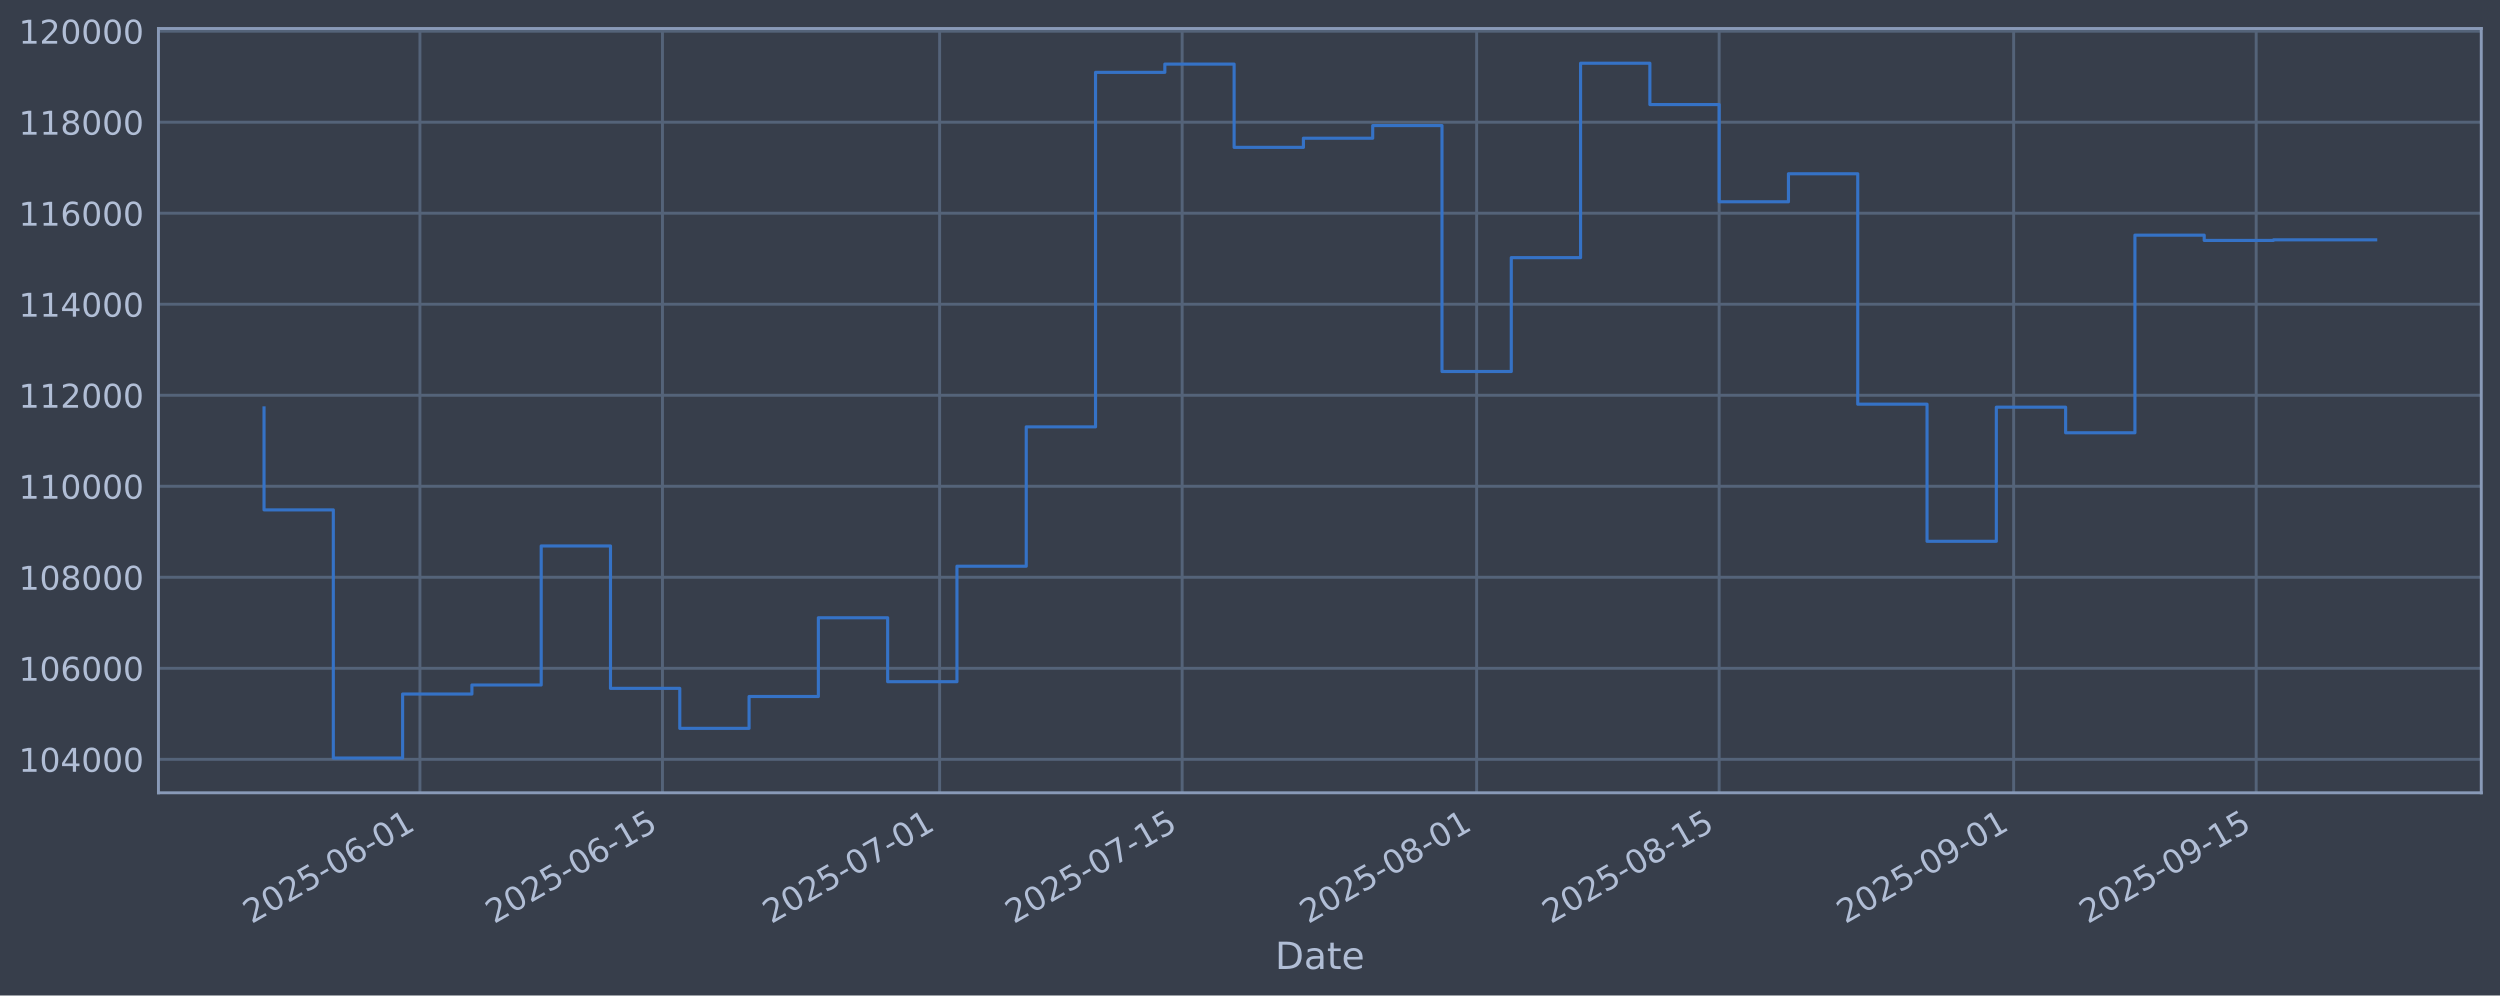
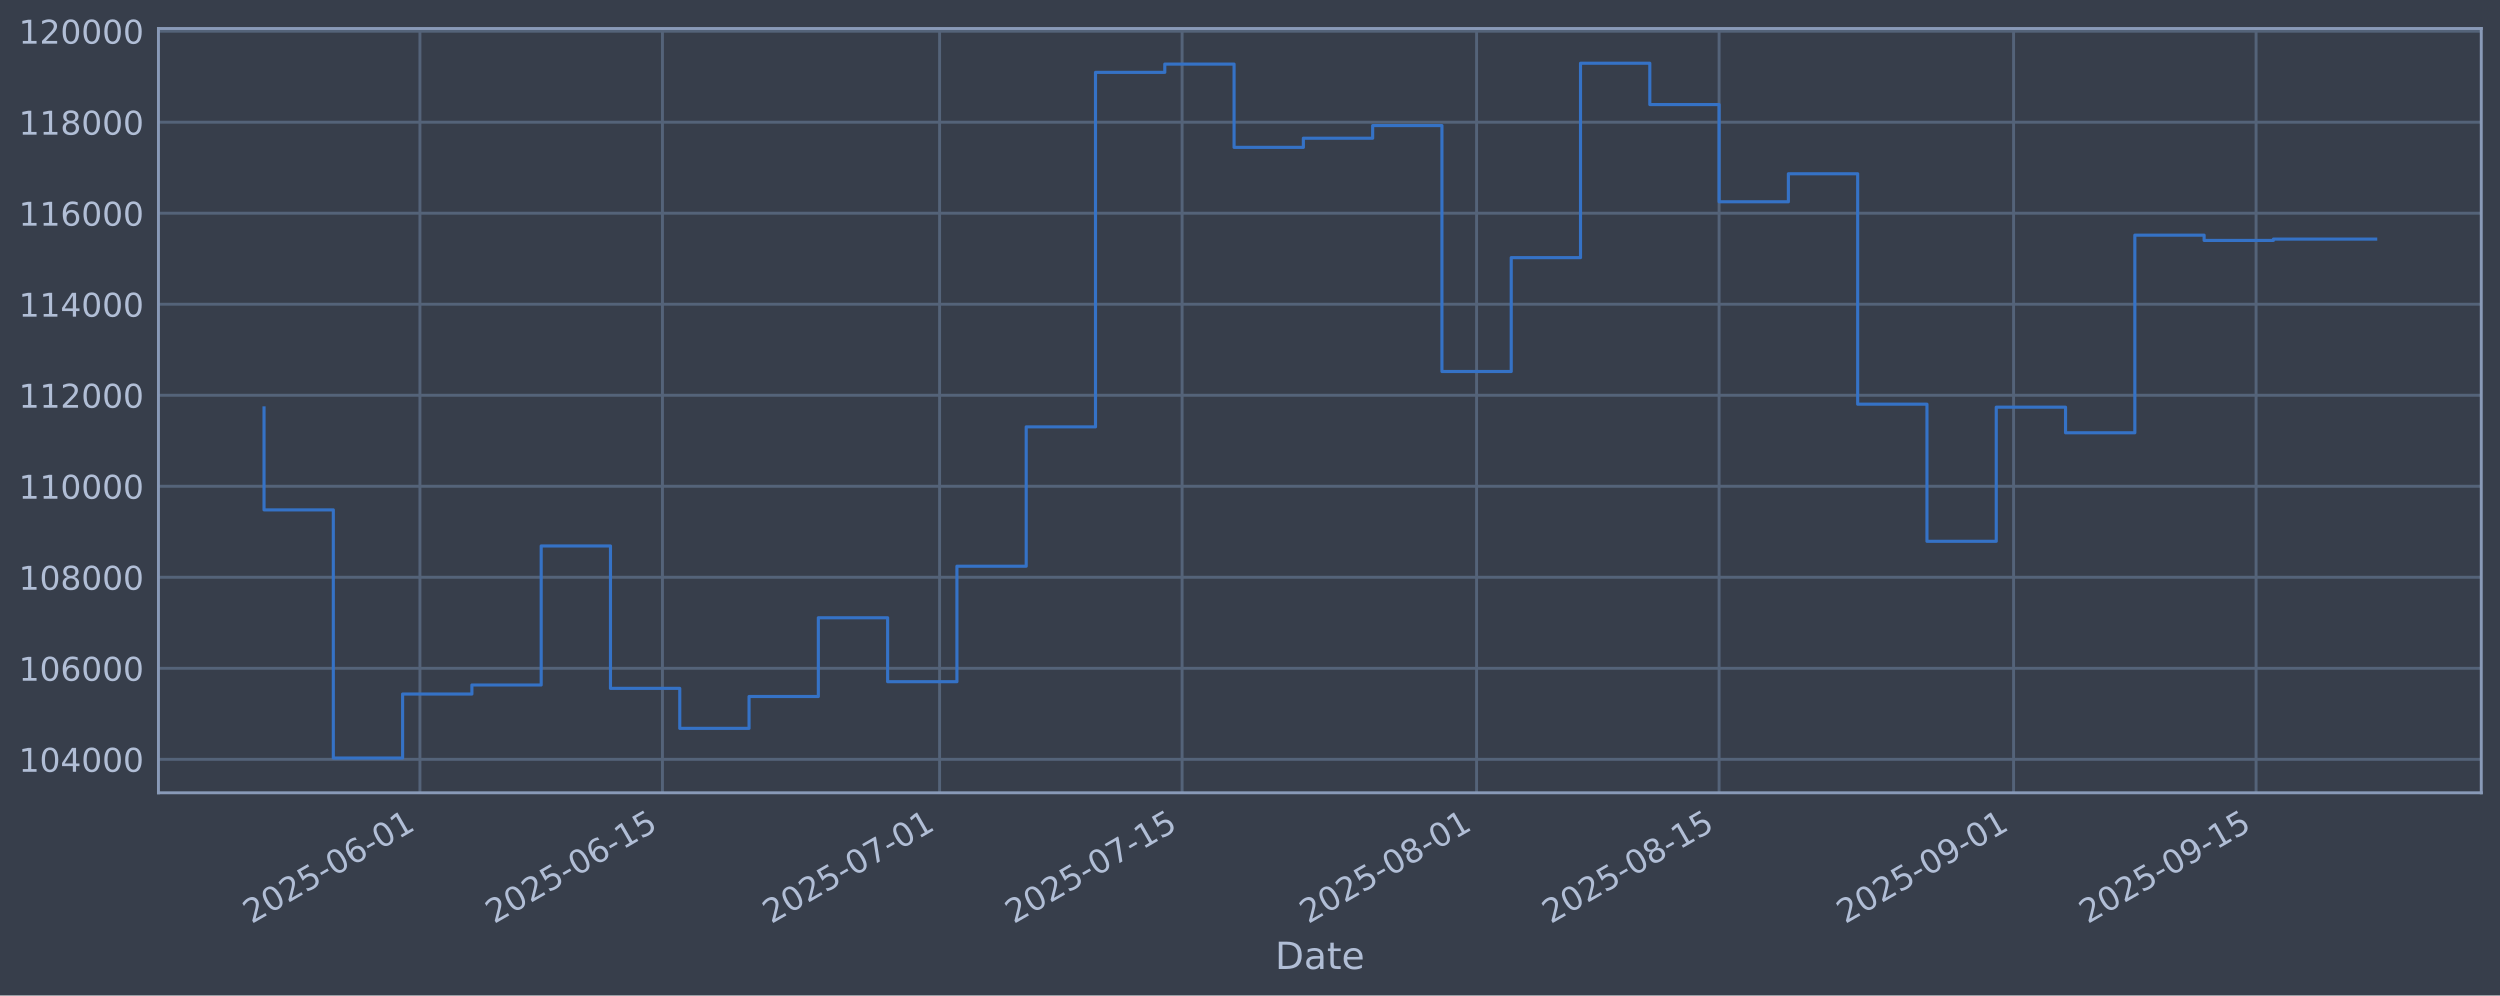
<svg xmlns="http://www.w3.org/2000/svg" xmlns:xlink="http://www.w3.org/1999/xlink" width="960.9pt" height="382.628pt" viewBox="0 0 960.9 382.628" version="1.1">
  <defs>
    <style type="text/css">*{stroke-linejoin: round; stroke-linecap: butt}</style>
  </defs>
  <g id="figure_1">
    <g id="patch_1">
      <path d="M 0 382.628  L 960.9 382.628  L 960.9 0  L 0 0  z " style="fill: #373e4b" />
    </g>
    <g id="axes_1">
      <g id="patch_2">
        <path d="M 60.901 304.718  L 953.701 304.718  L 953.701 10.958  L 60.901 10.958  z " style="fill: #373e4b" />
      </g>
      <g id="matplotlib.axis_1">
        <g id="xtick_1">
          <g id="line2d_1">
-             <path d="M 161.407 304.718  L 161.407 10.958  " clip-path="url(#pef3d770f43)" style="fill: none; stroke: #546379; stroke-width: 1.12; stroke-linecap: square" />
+             <path d="M 161.404 304.718  L 161.404 10.958  " clip-path="url(#p03f6685513)" style="fill: none; stroke: #546379; stroke-width: 1.12; stroke-linecap: square" />
          </g>
          <g id="line2d_2" />
          <g id="text_1">
-             <g style="fill: #b1bed6" transform="translate(96.68123 355.2226) rotate(-30) scale(0.126 -0.126)">
+             <g style="fill: #b1bed6" transform="translate(96.67849 355.2226) rotate(-30) scale(0.126 -0.126)">
              <defs>
                <path id="DejaVuSans-32" d="M 1228 531  L 3431 531  L 3431 0  L 469 0  L 469 531  Q 828 903 1448 1529  Q 2069 2156 2228 2338  Q 2531 2678 2651 2914  Q 2772 3150 2772 3378  Q 2772 3750 2511 3984  Q 2250 4219 1831 4219  Q 1534 4219 1204 4116  Q 875 4013 500 3803  L 500 4441  Q 881 4594 1212 4672  Q 1544 4750 1819 4750  Q 2544 4750 2975 4387  Q 3406 4025 3406 3419  Q 3406 3131 3298 2873  Q 3191 2616 2906 2266  Q 2828 2175 2409 1742  Q 1991 1309 1228 531  z " transform="scale(0.015625)" />
                <path id="DejaVuSans-30" d="M 2034 4250  Q 1547 4250 1301 3770  Q 1056 3291 1056 2328  Q 1056 1369 1301 889  Q 1547 409 2034 409  Q 2525 409 2770 889  Q 3016 1369 3016 2328  Q 3016 3291 2770 3770  Q 2525 4250 2034 4250  z M 2034 4750  Q 2819 4750 3233 4129  Q 3647 3509 3647 2328  Q 3647 1150 3233 529  Q 2819 -91 2034 -91  Q 1250 -91 836 529  Q 422 1150 422 2328  Q 422 3509 836 4129  Q 1250 4750 2034 4750  z " transform="scale(0.015625)" />
                <path id="DejaVuSans-35" d="M 691 4666  L 3169 4666  L 3169 4134  L 1269 4134  L 1269 2991  Q 1406 3038 1543 3061  Q 1681 3084 1819 3084  Q 2600 3084 3056 2656  Q 3513 2228 3513 1497  Q 3513 744 3044 326  Q 2575 -91 1722 -91  Q 1428 -91 1123 -41  Q 819 9 494 109  L 494 744  Q 775 591 1075 516  Q 1375 441 1709 441  Q 2250 441 2565 725  Q 2881 1009 2881 1497  Q 2881 1984 2565 2268  Q 2250 2553 1709 2553  Q 1456 2553 1204 2497  Q 953 2441 691 2322  L 691 4666  z " transform="scale(0.015625)" />
                <path id="DejaVuSans-2d" d="M 313 2009  L 1997 2009  L 1997 1497  L 313 1497  L 313 2009  z " transform="scale(0.015625)" />
                <path id="DejaVuSans-36" d="M 2113 2584  Q 1688 2584 1439 2293  Q 1191 2003 1191 1497  Q 1191 994 1439 701  Q 1688 409 2113 409  Q 2538 409 2786 701  Q 3034 994 3034 1497  Q 3034 2003 2786 2293  Q 2538 2584 2113 2584  z M 3366 4563  L 3366 3988  Q 3128 4100 2886 4159  Q 2644 4219 2406 4219  Q 1781 4219 1451 3797  Q 1122 3375 1075 2522  Q 1259 2794 1537 2939  Q 1816 3084 2150 3084  Q 2853 3084 3261 2657  Q 3669 2231 3669 1497  Q 3669 778 3244 343  Q 2819 -91 2113 -91  Q 1303 -91 875 529  Q 447 1150 447 2328  Q 447 3434 972 4092  Q 1497 4750 2381 4750  Q 2619 4750 2861 4703  Q 3103 4656 3366 4563  z " transform="scale(0.015625)" />
                <path id="DejaVuSans-31" d="M 794 531  L 1825 531  L 1825 4091  L 703 3866  L 703 4441  L 1819 4666  L 2450 4666  L 2450 531  L 3481 531  L 3481 0  L 794 0  L 794 531  z " transform="scale(0.015625)" />
              </defs>
              <use xlink:href="#DejaVuSans-32" />
              <use xlink:href="#DejaVuSans-30" transform="translate(63.62305 0)" />
              <use xlink:href="#DejaVuSans-32" transform="translate(127.2461 0)" />
              <use xlink:href="#DejaVuSans-35" transform="translate(190.8691 0)" />
              <use xlink:href="#DejaVuSans-2d" transform="translate(254.4922 0)" />
              <use xlink:href="#DejaVuSans-30" transform="translate(290.5762 0)" />
              <use xlink:href="#DejaVuSans-36" transform="translate(354.1992 0)" />
              <use xlink:href="#DejaVuSans-2d" transform="translate(417.8223 0)" />
              <use xlink:href="#DejaVuSans-30" transform="translate(453.9062 0)" />
              <use xlink:href="#DejaVuSans-31" transform="translate(517.5293 0)" />
            </g>
          </g>
        </g>
        <g id="xtick_2">
          <g id="line2d_3">
-             <path d="M 254.623 304.718  L 254.623 10.958  " clip-path="url(#pef3d770f43)" style="fill: none; stroke: #546379; stroke-width: 1.12; stroke-linecap: square" />
+             <path d="M 254.616 304.718  L 254.616 10.958  " clip-path="url(#p03f6685513)" style="fill: none; stroke: #546379; stroke-width: 1.12; stroke-linecap: square" />
          </g>
          <g id="line2d_4" />
          <g id="text_2">
-             <g style="fill: #b1bed6" transform="translate(189.897 355.2226) rotate(-30) scale(0.126 -0.126)">
+             <g style="fill: #b1bed6" transform="translate(189.89 355.2226) rotate(-30) scale(0.126 -0.126)">
              <use xlink:href="#DejaVuSans-32" />
              <use xlink:href="#DejaVuSans-30" transform="translate(63.62305 0)" />
              <use xlink:href="#DejaVuSans-32" transform="translate(127.2461 0)" />
              <use xlink:href="#DejaVuSans-35" transform="translate(190.8691 0)" />
              <use xlink:href="#DejaVuSans-2d" transform="translate(254.4922 0)" />
              <use xlink:href="#DejaVuSans-30" transform="translate(290.5762 0)" />
              <use xlink:href="#DejaVuSans-36" transform="translate(354.1992 0)" />
              <use xlink:href="#DejaVuSans-2d" transform="translate(417.8223 0)" />
              <use xlink:href="#DejaVuSans-31" transform="translate(453.9062 0)" />
              <use xlink:href="#DejaVuSans-35" transform="translate(517.5293 0)" />
            </g>
          </g>
        </g>
        <g id="xtick_3">
          <g id="line2d_5">
-             <path d="M 361.155 304.718  L 361.155 10.958  " clip-path="url(#pef3d770f43)" style="fill: none; stroke: #546379; stroke-width: 1.12; stroke-linecap: square" />
+             <path d="M 361.143 304.718  L 361.143 10.958  " clip-path="url(#p03f6685513)" style="fill: none; stroke: #546379; stroke-width: 1.12; stroke-linecap: square" />
          </g>
          <g id="line2d_6" />
          <g id="text_3">
-             <g style="fill: #b1bed6" transform="translate(296.4293 355.2226) rotate(-30) scale(0.126 -0.126)">
+             <g style="fill: #b1bed6" transform="translate(296.4174 355.2226) rotate(-30) scale(0.126 -0.126)">
              <defs>
                <path id="DejaVuSans-37" d="M 525 4666  L 3525 4666  L 3525 4397  L 1831 0  L 1172 0  L 2766 4134  L 525 4134  L 525 4666  z " transform="scale(0.015625)" />
              </defs>
              <use xlink:href="#DejaVuSans-32" />
              <use xlink:href="#DejaVuSans-30" transform="translate(63.62305 0)" />
              <use xlink:href="#DejaVuSans-32" transform="translate(127.2461 0)" />
              <use xlink:href="#DejaVuSans-35" transform="translate(190.8691 0)" />
              <use xlink:href="#DejaVuSans-2d" transform="translate(254.4922 0)" />
              <use xlink:href="#DejaVuSans-30" transform="translate(290.5762 0)" />
              <use xlink:href="#DejaVuSans-37" transform="translate(354.1992 0)" />
              <use xlink:href="#DejaVuSans-2d" transform="translate(417.8223 0)" />
              <use xlink:href="#DejaVuSans-30" transform="translate(453.9062 0)" />
              <use xlink:href="#DejaVuSans-31" transform="translate(517.5293 0)" />
            </g>
          </g>
        </g>
        <g id="xtick_4">
          <g id="line2d_7">
-             <path d="M 454.371 304.718  L 454.371 10.958  " clip-path="url(#pef3d770f43)" style="fill: none; stroke: #546379; stroke-width: 1.12; stroke-linecap: square" />
+             <path d="M 454.354 304.718  L 454.354 10.958  " clip-path="url(#p03f6685513)" style="fill: none; stroke: #546379; stroke-width: 1.12; stroke-linecap: square" />
          </g>
          <g id="line2d_8" />
          <g id="text_4">
-             <g style="fill: #b1bed6" transform="translate(389.6451 355.2226) rotate(-30) scale(0.126 -0.126)">
+             <g style="fill: #b1bed6" transform="translate(389.6289 355.2226) rotate(-30) scale(0.126 -0.126)">
              <use xlink:href="#DejaVuSans-32" />
              <use xlink:href="#DejaVuSans-30" transform="translate(63.62305 0)" />
              <use xlink:href="#DejaVuSans-32" transform="translate(127.2461 0)" />
              <use xlink:href="#DejaVuSans-35" transform="translate(190.8691 0)" />
              <use xlink:href="#DejaVuSans-2d" transform="translate(254.4922 0)" />
              <use xlink:href="#DejaVuSans-30" transform="translate(290.5762 0)" />
              <use xlink:href="#DejaVuSans-37" transform="translate(354.1992 0)" />
              <use xlink:href="#DejaVuSans-2d" transform="translate(417.8223 0)" />
              <use xlink:href="#DejaVuSans-31" transform="translate(453.9062 0)" />
              <use xlink:href="#DejaVuSans-35" transform="translate(517.5293 0)" />
            </g>
          </g>
        </g>
        <g id="xtick_5">
          <g id="line2d_9">
-             <path d="M 567.561 304.718  L 567.561 10.958  " clip-path="url(#pef3d770f43)" style="fill: none; stroke: #546379; stroke-width: 1.12; stroke-linecap: square" />
+             <path d="M 567.54 304.718  L 567.54 10.958  " clip-path="url(#p03f6685513)" style="fill: none; stroke: #546379; stroke-width: 1.12; stroke-linecap: square" />
          </g>
          <g id="line2d_10" />
          <g id="text_5">
-             <g style="fill: #b1bed6" transform="translate(502.8357 355.2226) rotate(-30) scale(0.126 -0.126)">
+             <g style="fill: #b1bed6" transform="translate(502.8143 355.2226) rotate(-30) scale(0.126 -0.126)">
              <defs>
                <path id="DejaVuSans-38" d="M 2034 2216  Q 1584 2216 1326 1975  Q 1069 1734 1069 1313  Q 1069 891 1326 650  Q 1584 409 2034 409  Q 2484 409 2743 651  Q 3003 894 3003 1313  Q 3003 1734 2745 1975  Q 2488 2216 2034 2216  z M 1403 2484  Q 997 2584 770 2862  Q 544 3141 544 3541  Q 544 4100 942 4425  Q 1341 4750 2034 4750  Q 2731 4750 3128 4425  Q 3525 4100 3525 3541  Q 3525 3141 3298 2862  Q 3072 2584 2669 2484  Q 3125 2378 3379 2068  Q 3634 1759 3634 1313  Q 3634 634 3220 271  Q 2806 -91 2034 -91  Q 1263 -91 848 271  Q 434 634 434 1313  Q 434 1759 690 2068  Q 947 2378 1403 2484  z M 1172 3481  Q 1172 3119 1398 2916  Q 1625 2713 2034 2713  Q 2441 2713 2670 2916  Q 2900 3119 2900 3481  Q 2900 3844 2670 4047  Q 2441 4250 2034 4250  Q 1625 4250 1398 4047  Q 1172 3844 1172 3481  z " transform="scale(0.015625)" />
              </defs>
              <use xlink:href="#DejaVuSans-32" />
              <use xlink:href="#DejaVuSans-30" transform="translate(63.62305 0)" />
              <use xlink:href="#DejaVuSans-32" transform="translate(127.2461 0)" />
              <use xlink:href="#DejaVuSans-35" transform="translate(190.8691 0)" />
              <use xlink:href="#DejaVuSans-2d" transform="translate(254.4922 0)" />
              <use xlink:href="#DejaVuSans-30" transform="translate(290.5762 0)" />
              <use xlink:href="#DejaVuSans-38" transform="translate(354.1992 0)" />
              <use xlink:href="#DejaVuSans-2d" transform="translate(417.8223 0)" />
              <use xlink:href="#DejaVuSans-30" transform="translate(453.9062 0)" />
              <use xlink:href="#DejaVuSans-31" transform="translate(517.5293 0)" />
            </g>
          </g>
        </g>
        <g id="xtick_6">
          <g id="line2d_11">
-             <path d="M 660.777 304.718  L 660.777 10.958  " clip-path="url(#pef3d770f43)" style="fill: none; stroke: #546379; stroke-width: 1.12; stroke-linecap: square" />
+             <path d="M 660.751 304.718  L 660.751 10.958  " clip-path="url(#p03f6685513)" style="fill: none; stroke: #546379; stroke-width: 1.12; stroke-linecap: square" />
          </g>
          <g id="line2d_12" />
          <g id="text_6">
-             <g style="fill: #b1bed6" transform="translate(596.0514 355.2226) rotate(-30) scale(0.126 -0.126)">
+             <g style="fill: #b1bed6" transform="translate(596.0258 355.2226) rotate(-30) scale(0.126 -0.126)">
              <use xlink:href="#DejaVuSans-32" />
              <use xlink:href="#DejaVuSans-30" transform="translate(63.62305 0)" />
              <use xlink:href="#DejaVuSans-32" transform="translate(127.2461 0)" />
              <use xlink:href="#DejaVuSans-35" transform="translate(190.8691 0)" />
              <use xlink:href="#DejaVuSans-2d" transform="translate(254.4922 0)" />
              <use xlink:href="#DejaVuSans-30" transform="translate(290.5762 0)" />
              <use xlink:href="#DejaVuSans-38" transform="translate(354.1992 0)" />
              <use xlink:href="#DejaVuSans-2d" transform="translate(417.8223 0)" />
              <use xlink:href="#DejaVuSans-31" transform="translate(453.9062 0)" />
              <use xlink:href="#DejaVuSans-35" transform="translate(517.5293 0)" />
            </g>
          </g>
        </g>
        <g id="xtick_7">
          <g id="line2d_13">
-             <path d="M 773.968 304.718  L 773.968 10.958  " clip-path="url(#pef3d770f43)" style="fill: none; stroke: #546379; stroke-width: 1.12; stroke-linecap: square" />
+             <path d="M 773.937 304.718  L 773.937 10.958  " clip-path="url(#p03f6685513)" style="fill: none; stroke: #546379; stroke-width: 1.12; stroke-linecap: square" />
          </g>
          <g id="line2d_14" />
          <g id="text_7">
-             <g style="fill: #b1bed6" transform="translate(709.242 355.2226) rotate(-30) scale(0.126 -0.126)">
+             <g style="fill: #b1bed6" transform="translate(709.2112 355.2226) rotate(-30) scale(0.126 -0.126)">
              <defs>
                <path id="DejaVuSans-39" d="M 703 97  L 703 672  Q 941 559 1184 500  Q 1428 441 1663 441  Q 2288 441 2617 861  Q 2947 1281 2994 2138  Q 2813 1869 2534 1725  Q 2256 1581 1919 1581  Q 1219 1581 811 2004  Q 403 2428 403 3163  Q 403 3881 828 4315  Q 1253 4750 1959 4750  Q 2769 4750 3195 4129  Q 3622 3509 3622 2328  Q 3622 1225 3098 567  Q 2575 -91 1691 -91  Q 1453 -91 1209 -44  Q 966 3 703 97  z M 1959 2075  Q 2384 2075 2632 2365  Q 2881 2656 2881 3163  Q 2881 3666 2632 3958  Q 2384 4250 1959 4250  Q 1534 4250 1286 3958  Q 1038 3666 1038 3163  Q 1038 2656 1286 2365  Q 1534 2075 1959 2075  z " transform="scale(0.015625)" />
              </defs>
              <use xlink:href="#DejaVuSans-32" />
              <use xlink:href="#DejaVuSans-30" transform="translate(63.62305 0)" />
              <use xlink:href="#DejaVuSans-32" transform="translate(127.2461 0)" />
              <use xlink:href="#DejaVuSans-35" transform="translate(190.8691 0)" />
              <use xlink:href="#DejaVuSans-2d" transform="translate(254.4922 0)" />
              <use xlink:href="#DejaVuSans-30" transform="translate(290.5762 0)" />
              <use xlink:href="#DejaVuSans-39" transform="translate(354.1992 0)" />
              <use xlink:href="#DejaVuSans-2d" transform="translate(417.8223 0)" />
              <use xlink:href="#DejaVuSans-30" transform="translate(453.9062 0)" />
              <use xlink:href="#DejaVuSans-31" transform="translate(517.5293 0)" />
            </g>
          </g>
        </g>
        <g id="xtick_8">
          <g id="line2d_15">
-             <path d="M 867.183 304.718  L 867.183 10.958  " clip-path="url(#pef3d770f43)" style="fill: none; stroke: #546379; stroke-width: 1.12; stroke-linecap: square" />
+             <path d="M 867.148 304.718  L 867.148 10.958  " clip-path="url(#p03f6685513)" style="fill: none; stroke: #546379; stroke-width: 1.12; stroke-linecap: square" />
          </g>
          <g id="line2d_16" />
          <g id="text_8">
-             <g style="fill: #b1bed6" transform="translate(802.4578 355.2226) rotate(-30) scale(0.126 -0.126)">
+             <g style="fill: #b1bed6" transform="translate(802.4227 355.2226) rotate(-30) scale(0.126 -0.126)">
              <use xlink:href="#DejaVuSans-32" />
              <use xlink:href="#DejaVuSans-30" transform="translate(63.62305 0)" />
              <use xlink:href="#DejaVuSans-32" transform="translate(127.2461 0)" />
              <use xlink:href="#DejaVuSans-35" transform="translate(190.8691 0)" />
              <use xlink:href="#DejaVuSans-2d" transform="translate(254.4922 0)" />
              <use xlink:href="#DejaVuSans-30" transform="translate(290.5762 0)" />
              <use xlink:href="#DejaVuSans-39" transform="translate(354.1992 0)" />
              <use xlink:href="#DejaVuSans-2d" transform="translate(417.8223 0)" />
              <use xlink:href="#DejaVuSans-31" transform="translate(453.9062 0)" />
              <use xlink:href="#DejaVuSans-35" transform="translate(517.5293 0)" />
            </g>
          </g>
        </g>
        <g id="text_9">
          <g style="fill: #b1bed6" transform="translate(490.0914 372.4337) scale(0.144 -0.144)">
            <defs>
              <path id="DejaVuSans-44" d="M 1259 4147  L 1259 519  L 2022 519  Q 2988 519 3436 956  Q 3884 1394 3884 2338  Q 3884 3275 3436 3711  Q 2988 4147 2022 4147  L 1259 4147  z M 628 4666  L 1925 4666  Q 3281 4666 3915 4102  Q 4550 3538 4550 2338  Q 4550 1131 3912 565  Q 3275 0 1925 0  L 628 0  L 628 4666  z " transform="scale(0.015625)" />
              <path id="DejaVuSans-61" d="M 2194 1759  Q 1497 1759 1228 1600  Q 959 1441 959 1056  Q 959 750 1161 570  Q 1363 391 1709 391  Q 2188 391 2477 730  Q 2766 1069 2766 1631  L 2766 1759  L 2194 1759  z M 3341 1997  L 3341 0  L 2766 0  L 2766 531  Q 2569 213 2275 61  Q 1981 -91 1556 -91  Q 1019 -91 701 211  Q 384 513 384 1019  Q 384 1609 779 1909  Q 1175 2209 1959 2209  L 2766 2209  L 2766 2266  Q 2766 2663 2505 2880  Q 2244 3097 1772 3097  Q 1472 3097 1187 3025  Q 903 2953 641 2809  L 641 3341  Q 956 3463 1253 3523  Q 1550 3584 1831 3584  Q 2591 3584 2966 3190  Q 3341 2797 3341 1997  z " transform="scale(0.015625)" />
              <path id="DejaVuSans-74" d="M 1172 4494  L 1172 3500  L 2356 3500  L 2356 3053  L 1172 3053  L 1172 1153  Q 1172 725 1289 603  Q 1406 481 1766 481  L 2356 481  L 2356 0  L 1766 0  Q 1100 0 847 248  Q 594 497 594 1153  L 594 3053  L 172 3053  L 172 3500  L 594 3500  L 594 4494  L 1172 4494  z " transform="scale(0.015625)" />
              <path id="DejaVuSans-65" d="M 3597 1894  L 3597 1613  L 953 1613  Q 991 1019 1311 708  Q 1631 397 2203 397  Q 2534 397 2845 478  Q 3156 559 3463 722  L 3463 178  Q 3153 47 2828 -22  Q 2503 -91 2169 -91  Q 1331 -91 842 396  Q 353 884 353 1716  Q 353 2575 817 3079  Q 1281 3584 2069 3584  Q 2775 3584 3186 3129  Q 3597 2675 3597 1894  z M 3022 2063  Q 3016 2534 2758 2815  Q 2500 3097 2075 3097  Q 1594 3097 1305 2825  Q 1016 2553 972 2059  L 3022 2063  z " transform="scale(0.015625)" />
            </defs>
            <use xlink:href="#DejaVuSans-44" />
            <use xlink:href="#DejaVuSans-61" transform="translate(77.00195 0)" />
            <use xlink:href="#DejaVuSans-74" transform="translate(138.2812 0)" />
            <use xlink:href="#DejaVuSans-65" transform="translate(177.4902 0)" />
          </g>
        </g>
      </g>
      <g id="matplotlib.axis_2">
        <g id="ytick_1">
          <g id="line2d_17">
-             <path d="M 60.901 291.85  L 953.701 291.85  " clip-path="url(#pef3d770f43)" style="fill: none; stroke: #546379; stroke-width: 1.12; stroke-linecap: square" />
+             <path d="M 60.901 291.85  L 953.701 291.85  " clip-path="url(#p03f6685513)" style="fill: none; stroke: #546379; stroke-width: 1.12; stroke-linecap: square" />
          </g>
          <g id="line2d_18" />
          <g id="text_10">
            <g style="fill: #b1bed6" transform="translate(7.2 296.6367) scale(0.126 -0.126)">
              <defs>
                <path id="DejaVuSans-34" d="M 2419 4116  L 825 1625  L 2419 1625  L 2419 4116  z M 2253 4666  L 3047 4666  L 3047 1625  L 3713 1625  L 3713 1100  L 3047 1100  L 3047 0  L 2419 0  L 2419 1100  L 313 1100  L 313 1709  L 2253 4666  z " transform="scale(0.015625)" />
              </defs>
              <use xlink:href="#DejaVuSans-31" />
              <use xlink:href="#DejaVuSans-30" transform="translate(63.62305 0)" />
              <use xlink:href="#DejaVuSans-34" transform="translate(127.2461 0)" />
              <use xlink:href="#DejaVuSans-30" transform="translate(190.8691 0)" />
              <use xlink:href="#DejaVuSans-30" transform="translate(254.4922 0)" />
              <use xlink:href="#DejaVuSans-30" transform="translate(318.1152 0)" />
            </g>
          </g>
        </g>
        <g id="ytick_2">
          <g id="line2d_19">
-             <path d="M 60.901 256.867  L 953.701 256.867  " clip-path="url(#pef3d770f43)" style="fill: none; stroke: #546379; stroke-width: 1.12; stroke-linecap: square" />
+             <path d="M 60.901 256.867  L 953.701 256.867  " clip-path="url(#p03f6685513)" style="fill: none; stroke: #546379; stroke-width: 1.12; stroke-linecap: square" />
          </g>
          <g id="line2d_20" />
          <g id="text_11">
            <g style="fill: #b1bed6" transform="translate(7.2 261.6538) scale(0.126 -0.126)">
              <use xlink:href="#DejaVuSans-31" />
              <use xlink:href="#DejaVuSans-30" transform="translate(63.62305 0)" />
              <use xlink:href="#DejaVuSans-36" transform="translate(127.2461 0)" />
              <use xlink:href="#DejaVuSans-30" transform="translate(190.8691 0)" />
              <use xlink:href="#DejaVuSans-30" transform="translate(254.4922 0)" />
              <use xlink:href="#DejaVuSans-30" transform="translate(318.1152 0)" />
            </g>
          </g>
        </g>
        <g id="ytick_3">
          <g id="line2d_21">
-             <path d="M 60.901 221.884  L 953.701 221.884  " clip-path="url(#pef3d770f43)" style="fill: none; stroke: #546379; stroke-width: 1.12; stroke-linecap: square" />
+             <path d="M 60.901 221.884  L 953.701 221.884  " clip-path="url(#p03f6685513)" style="fill: none; stroke: #546379; stroke-width: 1.12; stroke-linecap: square" />
          </g>
          <g id="line2d_22" />
          <g id="text_12">
            <g style="fill: #b1bed6" transform="translate(7.2 226.671) scale(0.126 -0.126)">
              <use xlink:href="#DejaVuSans-31" />
              <use xlink:href="#DejaVuSans-30" transform="translate(63.62305 0)" />
              <use xlink:href="#DejaVuSans-38" transform="translate(127.2461 0)" />
              <use xlink:href="#DejaVuSans-30" transform="translate(190.8691 0)" />
              <use xlink:href="#DejaVuSans-30" transform="translate(254.4922 0)" />
              <use xlink:href="#DejaVuSans-30" transform="translate(318.1152 0)" />
            </g>
          </g>
        </g>
        <g id="ytick_4">
          <g id="line2d_23">
-             <path d="M 60.901 186.901  L 953.701 186.901  " clip-path="url(#pef3d770f43)" style="fill: none; stroke: #546379; stroke-width: 1.12; stroke-linecap: square" />
+             <path d="M 60.901 186.901  L 953.701 186.901  " clip-path="url(#p03f6685513)" style="fill: none; stroke: #546379; stroke-width: 1.12; stroke-linecap: square" />
          </g>
          <g id="line2d_24" />
          <g id="text_13">
            <g style="fill: #b1bed6" transform="translate(7.2 191.6882) scale(0.126 -0.126)">
              <use xlink:href="#DejaVuSans-31" />
              <use xlink:href="#DejaVuSans-31" transform="translate(63.62305 0)" />
              <use xlink:href="#DejaVuSans-30" transform="translate(127.2461 0)" />
              <use xlink:href="#DejaVuSans-30" transform="translate(190.8691 0)" />
              <use xlink:href="#DejaVuSans-30" transform="translate(254.4922 0)" />
              <use xlink:href="#DejaVuSans-30" transform="translate(318.1152 0)" />
            </g>
          </g>
        </g>
        <g id="ytick_5">
          <g id="line2d_25">
-             <path d="M 60.901 151.918  L 953.701 151.918  " clip-path="url(#pef3d770f43)" style="fill: none; stroke: #546379; stroke-width: 1.12; stroke-linecap: square" />
+             <path d="M 60.901 151.918  L 953.701 151.918  " clip-path="url(#p03f6685513)" style="fill: none; stroke: #546379; stroke-width: 1.12; stroke-linecap: square" />
          </g>
          <g id="line2d_26" />
          <g id="text_14">
            <g style="fill: #b1bed6" transform="translate(7.2 156.7053) scale(0.126 -0.126)">
              <use xlink:href="#DejaVuSans-31" />
              <use xlink:href="#DejaVuSans-31" transform="translate(63.62305 0)" />
              <use xlink:href="#DejaVuSans-32" transform="translate(127.2461 0)" />
              <use xlink:href="#DejaVuSans-30" transform="translate(190.8691 0)" />
              <use xlink:href="#DejaVuSans-30" transform="translate(254.4922 0)" />
              <use xlink:href="#DejaVuSans-30" transform="translate(318.1152 0)" />
            </g>
          </g>
        </g>
        <g id="ytick_6">
          <g id="line2d_27">
-             <path d="M 60.901 116.936  L 953.701 116.936  " clip-path="url(#pef3d770f43)" style="fill: none; stroke: #546379; stroke-width: 1.12; stroke-linecap: square" />
+             <path d="M 60.901 116.936  L 953.701 116.936  " clip-path="url(#p03f6685513)" style="fill: none; stroke: #546379; stroke-width: 1.12; stroke-linecap: square" />
          </g>
          <g id="line2d_28" />
          <g id="text_15">
            <g style="fill: #b1bed6" transform="translate(7.2 121.7225) scale(0.126 -0.126)">
              <use xlink:href="#DejaVuSans-31" />
              <use xlink:href="#DejaVuSans-31" transform="translate(63.62305 0)" />
              <use xlink:href="#DejaVuSans-34" transform="translate(127.2461 0)" />
              <use xlink:href="#DejaVuSans-30" transform="translate(190.8691 0)" />
              <use xlink:href="#DejaVuSans-30" transform="translate(254.4922 0)" />
              <use xlink:href="#DejaVuSans-30" transform="translate(318.1152 0)" />
            </g>
          </g>
        </g>
        <g id="ytick_7">
          <g id="line2d_29">
-             <path d="M 60.901 81.953  L 953.701 81.953  " clip-path="url(#pef3d770f43)" style="fill: none; stroke: #546379; stroke-width: 1.12; stroke-linecap: square" />
+             <path d="M 60.901 81.953  L 953.701 81.953  " clip-path="url(#p03f6685513)" style="fill: none; stroke: #546379; stroke-width: 1.12; stroke-linecap: square" />
          </g>
          <g id="line2d_30" />
          <g id="text_16">
            <g style="fill: #b1bed6" transform="translate(7.2 86.73969) scale(0.126 -0.126)">
              <use xlink:href="#DejaVuSans-31" />
              <use xlink:href="#DejaVuSans-31" transform="translate(63.62305 0)" />
              <use xlink:href="#DejaVuSans-36" transform="translate(127.2461 0)" />
              <use xlink:href="#DejaVuSans-30" transform="translate(190.8691 0)" />
              <use xlink:href="#DejaVuSans-30" transform="translate(254.4922 0)" />
              <use xlink:href="#DejaVuSans-30" transform="translate(318.1152 0)" />
            </g>
          </g>
        </g>
        <g id="ytick_8">
          <g id="line2d_31">
-             <path d="M 60.901 46.97  L 953.701 46.97  " clip-path="url(#pef3d770f43)" style="fill: none; stroke: #546379; stroke-width: 1.12; stroke-linecap: square" />
+             <path d="M 60.901 46.97  L 953.701 46.97  " clip-path="url(#p03f6685513)" style="fill: none; stroke: #546379; stroke-width: 1.12; stroke-linecap: square" />
          </g>
          <g id="line2d_32" />
          <g id="text_17">
            <g style="fill: #b1bed6" transform="translate(7.2 51.75686) scale(0.126 -0.126)">
              <use xlink:href="#DejaVuSans-31" />
              <use xlink:href="#DejaVuSans-31" transform="translate(63.62305 0)" />
              <use xlink:href="#DejaVuSans-38" transform="translate(127.2461 0)" />
              <use xlink:href="#DejaVuSans-30" transform="translate(190.8691 0)" />
              <use xlink:href="#DejaVuSans-30" transform="translate(254.4922 0)" />
              <use xlink:href="#DejaVuSans-30" transform="translate(318.1152 0)" />
            </g>
          </g>
        </g>
        <g id="ytick_9">
          <g id="line2d_33">
-             <path d="M 60.901 11.987  L 953.701 11.987  " clip-path="url(#pef3d770f43)" style="fill: none; stroke: #546379; stroke-width: 1.12; stroke-linecap: square" />
+             <path d="M 60.901 11.987  L 953.701 11.987  " clip-path="url(#p03f6685513)" style="fill: none; stroke: #546379; stroke-width: 1.12; stroke-linecap: square" />
          </g>
          <g id="line2d_34" />
          <g id="text_18">
            <g style="fill: #b1bed6" transform="translate(7.2 16.77403) scale(0.126 -0.126)">
              <use xlink:href="#DejaVuSans-31" />
              <use xlink:href="#DejaVuSans-32" transform="translate(63.62305 0)" />
              <use xlink:href="#DejaVuSans-30" transform="translate(127.2461 0)" />
              <use xlink:href="#DejaVuSans-30" transform="translate(190.8691 0)" />
              <use xlink:href="#DejaVuSans-30" transform="translate(254.4922 0)" />
              <use xlink:href="#DejaVuSans-30" transform="translate(318.1152 0)" />
            </g>
          </g>
        </g>
      </g>
      <g id="line2d_35">
-         <path d="M 101.482 156.778  L 101.482 195.974  L 128.115 195.974  L 128.115 291.366  L 154.748 291.366  L 154.748 266.759  L 181.382 266.759  L 181.382 263.286  L 208.015 263.286  L 208.015 209.841  L 234.648 209.841  L 234.648 264.586  L 261.281 264.586  L 261.281 279.95  L 287.914 279.95  L 287.914 267.706  L 314.547 267.706  L 314.547 237.446  L 341.18 237.446  L 341.18 262.012  L 367.813 262.012  L 367.813 217.631  L 394.446 217.631  L 394.446 164.07  L 421.079 164.07  L 421.079 27.81  L 447.712 27.81  L 447.712 24.636  L 474.345 24.636  L 474.345 56.646  L 500.978 56.646  L 500.978 53.121  L 527.612 53.121  L 527.612 48.272  L 554.245 48.272  L 554.245 142.793  L 580.878 142.793  L 580.878 99.016  L 607.511 99.016  L 607.511 24.311  L 634.144 24.311  L 634.144 40.185  L 660.777 40.185  L 660.777 77.56  L 687.41 77.56  L 687.41 66.788  L 714.043 66.788  L 714.043 155.356  L 740.676 155.356  L 740.676 208.052  L 767.309 208.052  L 767.309 156.509  L 793.942 156.509  L 793.942 166.341  L 820.575 166.341  L 820.575 90.389  L 847.208 90.389  L 847.208 92.406  L 873.842 92.406  L 873.842 92.184  L 913.119 92.184  " clip-path="url(#pef3d770f43)" style="fill: none; stroke: #3572c6; stroke-width: 1.2; stroke-linecap: square" />
+         <path d="M 101.482 156.778  L 101.482 195.974  L 128.114 195.974  L 128.114 291.366  L 154.746 291.366  L 154.746 266.759  L 181.378 266.759  L 181.378 263.286  L 208.01 263.286  L 208.01 209.841  L 234.642 209.841  L 234.642 264.586  L 261.273 264.586  L 261.273 279.95  L 287.905 279.95  L 287.905 267.706  L 314.537 267.706  L 314.537 237.446  L 341.169 237.446  L 341.169 262.012  L 367.801 262.012  L 367.801 217.631  L 394.433 217.631  L 394.433 164.07  L 421.065 164.07  L 421.065 27.81  L 447.696 27.81  L 447.696 24.636  L 474.328 24.636  L 474.328 56.646  L 500.96 56.646  L 500.96 53.121  L 527.592 53.121  L 527.592 48.272  L 554.224 48.272  L 554.224 142.793  L 580.856 142.793  L 580.856 99.016  L 607.488 99.016  L 607.488 24.311  L 634.119 24.311  L 634.119 40.185  L 660.751 40.185  L 660.751 77.56  L 687.383 77.56  L 687.383 66.788  L 714.015 66.788  L 714.015 155.356  L 740.647 155.356  L 740.647 208.052  L 767.279 208.052  L 767.279 156.509  L 793.911 156.509  L 793.911 166.341  L 820.543 166.341  L 820.543 90.389  L 847.174 90.389  L 847.174 92.406  L 873.806 92.406  L 873.806 91.905  L 913.119 91.905  " clip-path="url(#p03f6685513)" style="fill: none; stroke: #3572c6; stroke-width: 1.2; stroke-linecap: square" />
      </g>
      <g id="patch_3">
        <path d="M 60.901 304.718  L 60.901 10.958  " style="fill: none; stroke: #899ab8; stroke-width: 1.12; stroke-linejoin: miter; stroke-linecap: square" />
      </g>
      <g id="patch_4">
        <path d="M 953.701 304.718  L 953.701 10.958  " style="fill: none; stroke: #899ab8; stroke-width: 1.12; stroke-linejoin: miter; stroke-linecap: square" />
      </g>
      <g id="patch_5">
        <path d="M 60.901 304.718  L 953.701 304.718  " style="fill: none; stroke: #899ab8; stroke-width: 1.12; stroke-linejoin: miter; stroke-linecap: square" />
      </g>
      <g id="patch_6">
        <path d="M 60.901 10.958  L 953.701 10.958  " style="fill: none; stroke: #899ab8; stroke-width: 1.12; stroke-linejoin: miter; stroke-linecap: square" />
      </g>
    </g>
  </g>
  <defs>
-     <clipPath id="pef3d770f43">
+     <clipPath id="p03f6685513">
      <rect x="60.901" y="10.958" width="892.8" height="293.76" />
    </clipPath>
  </defs>
</svg>
